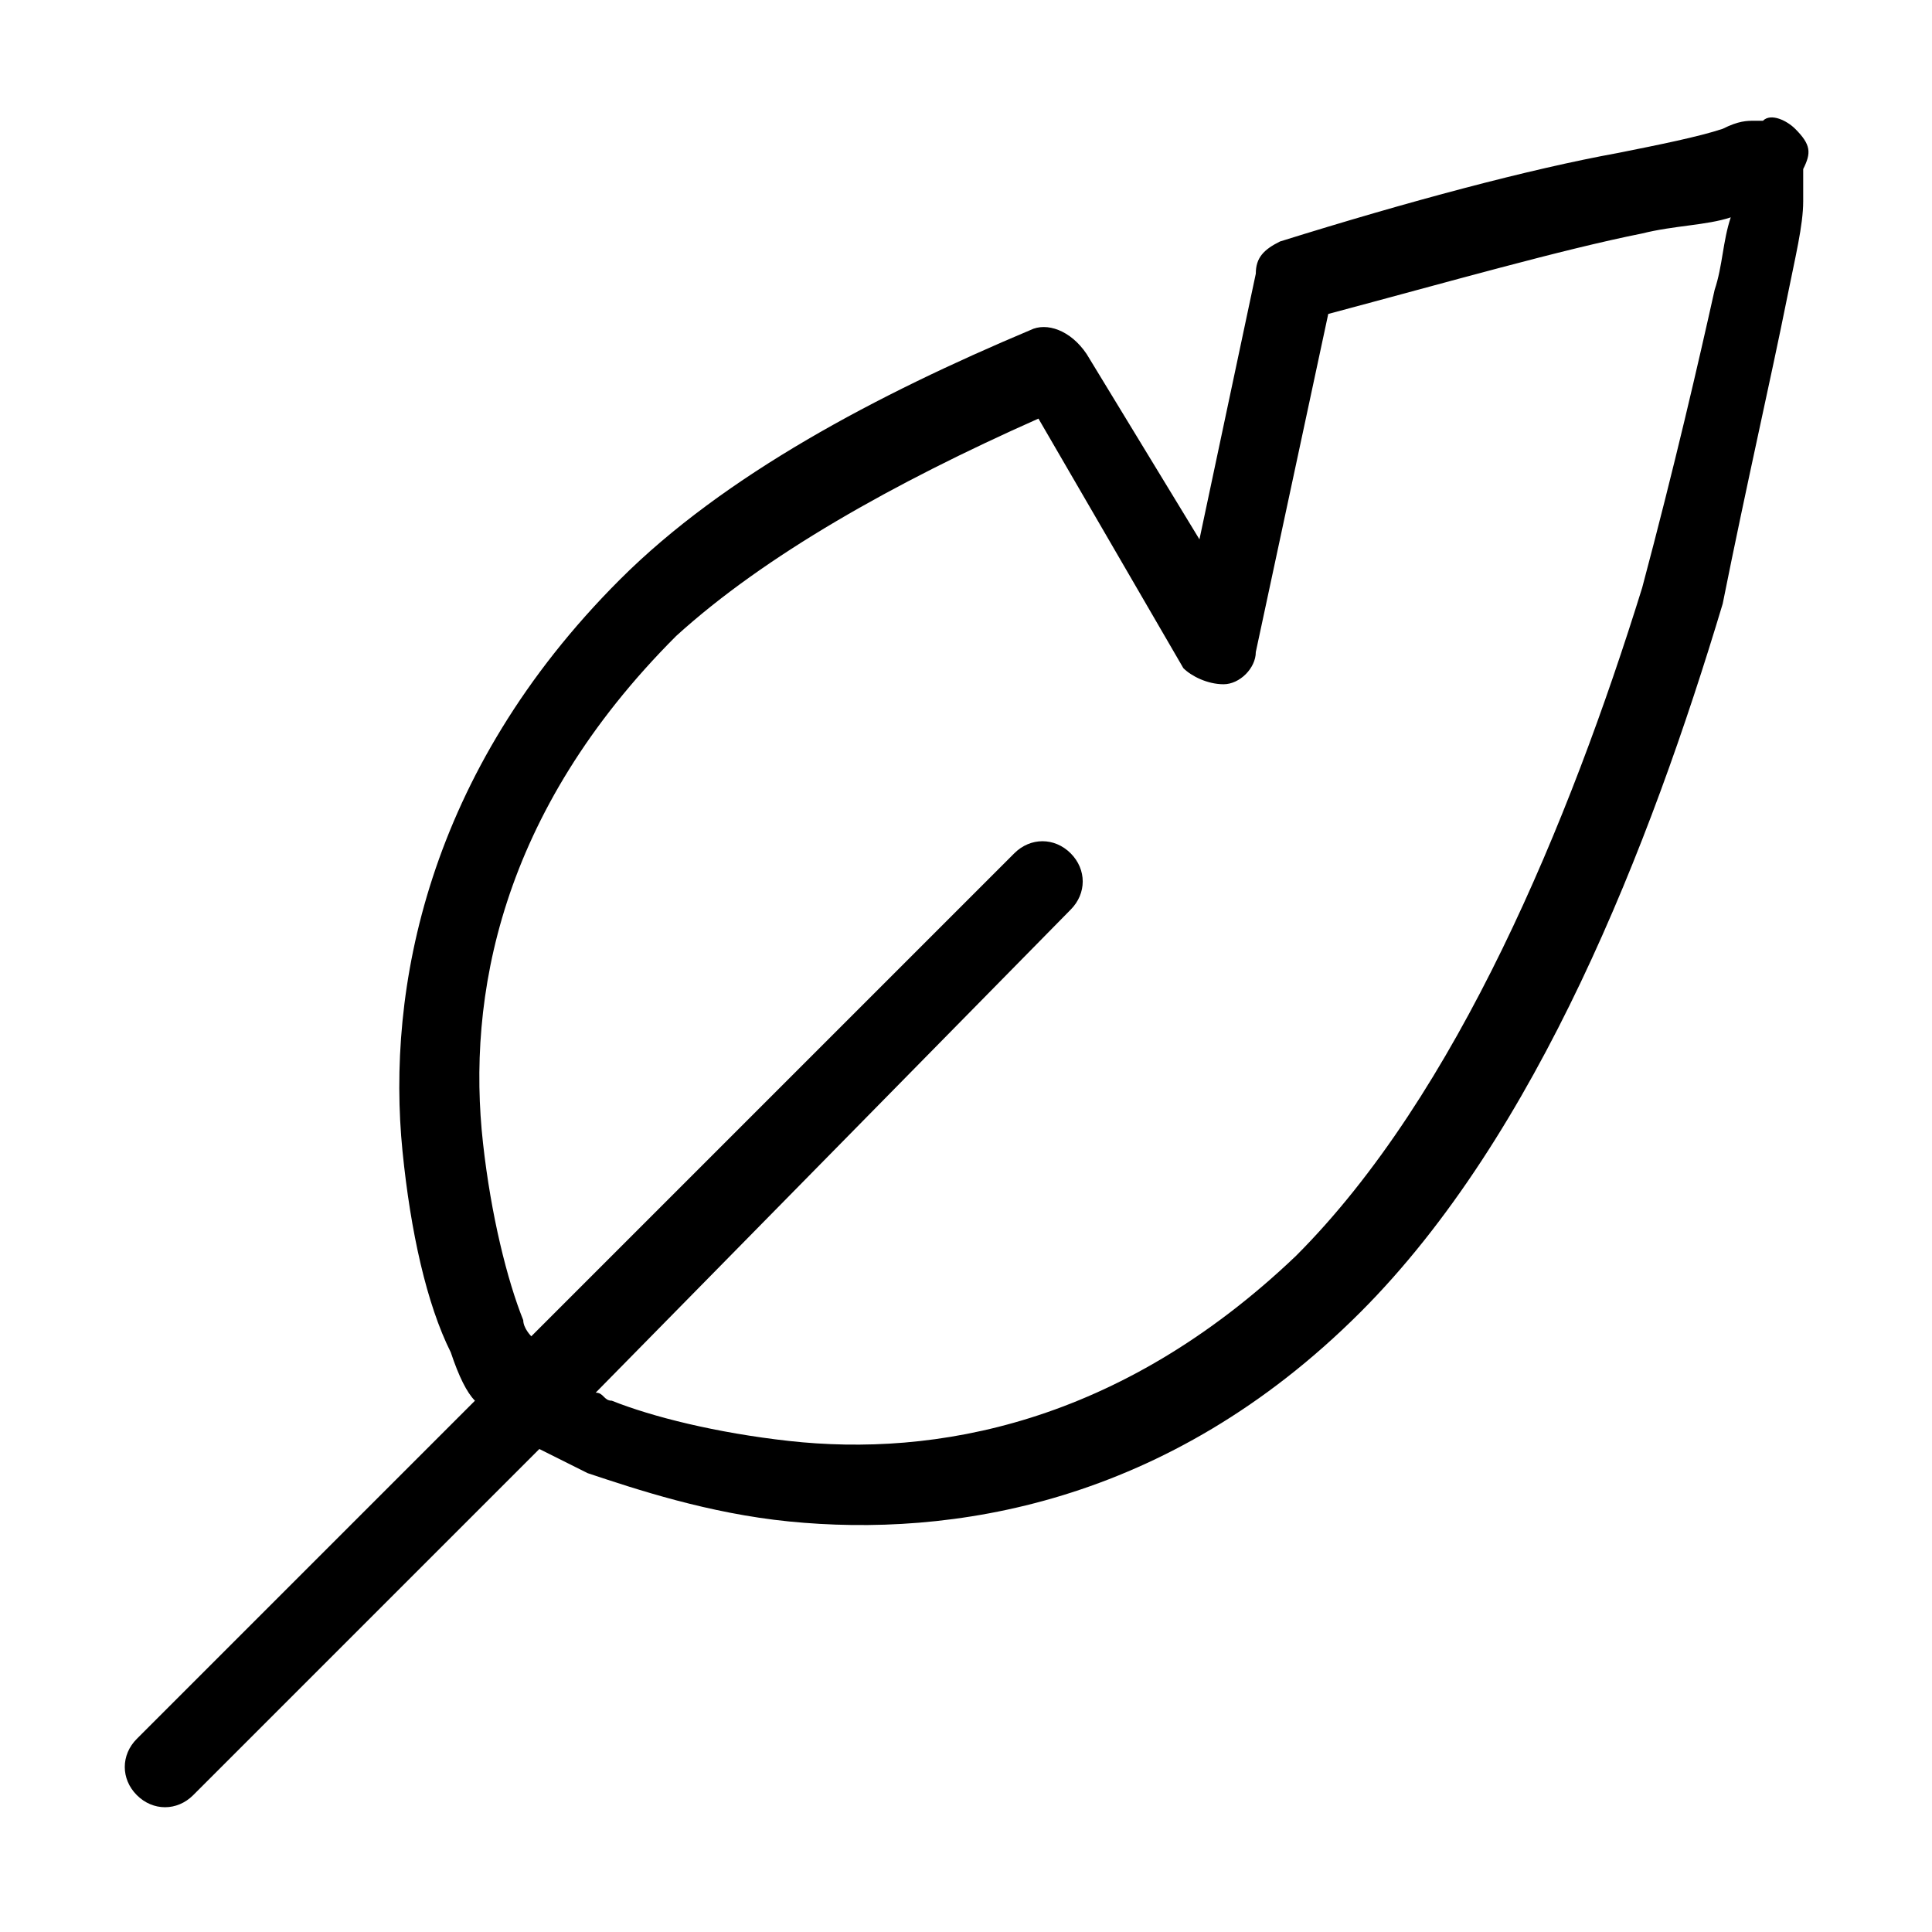
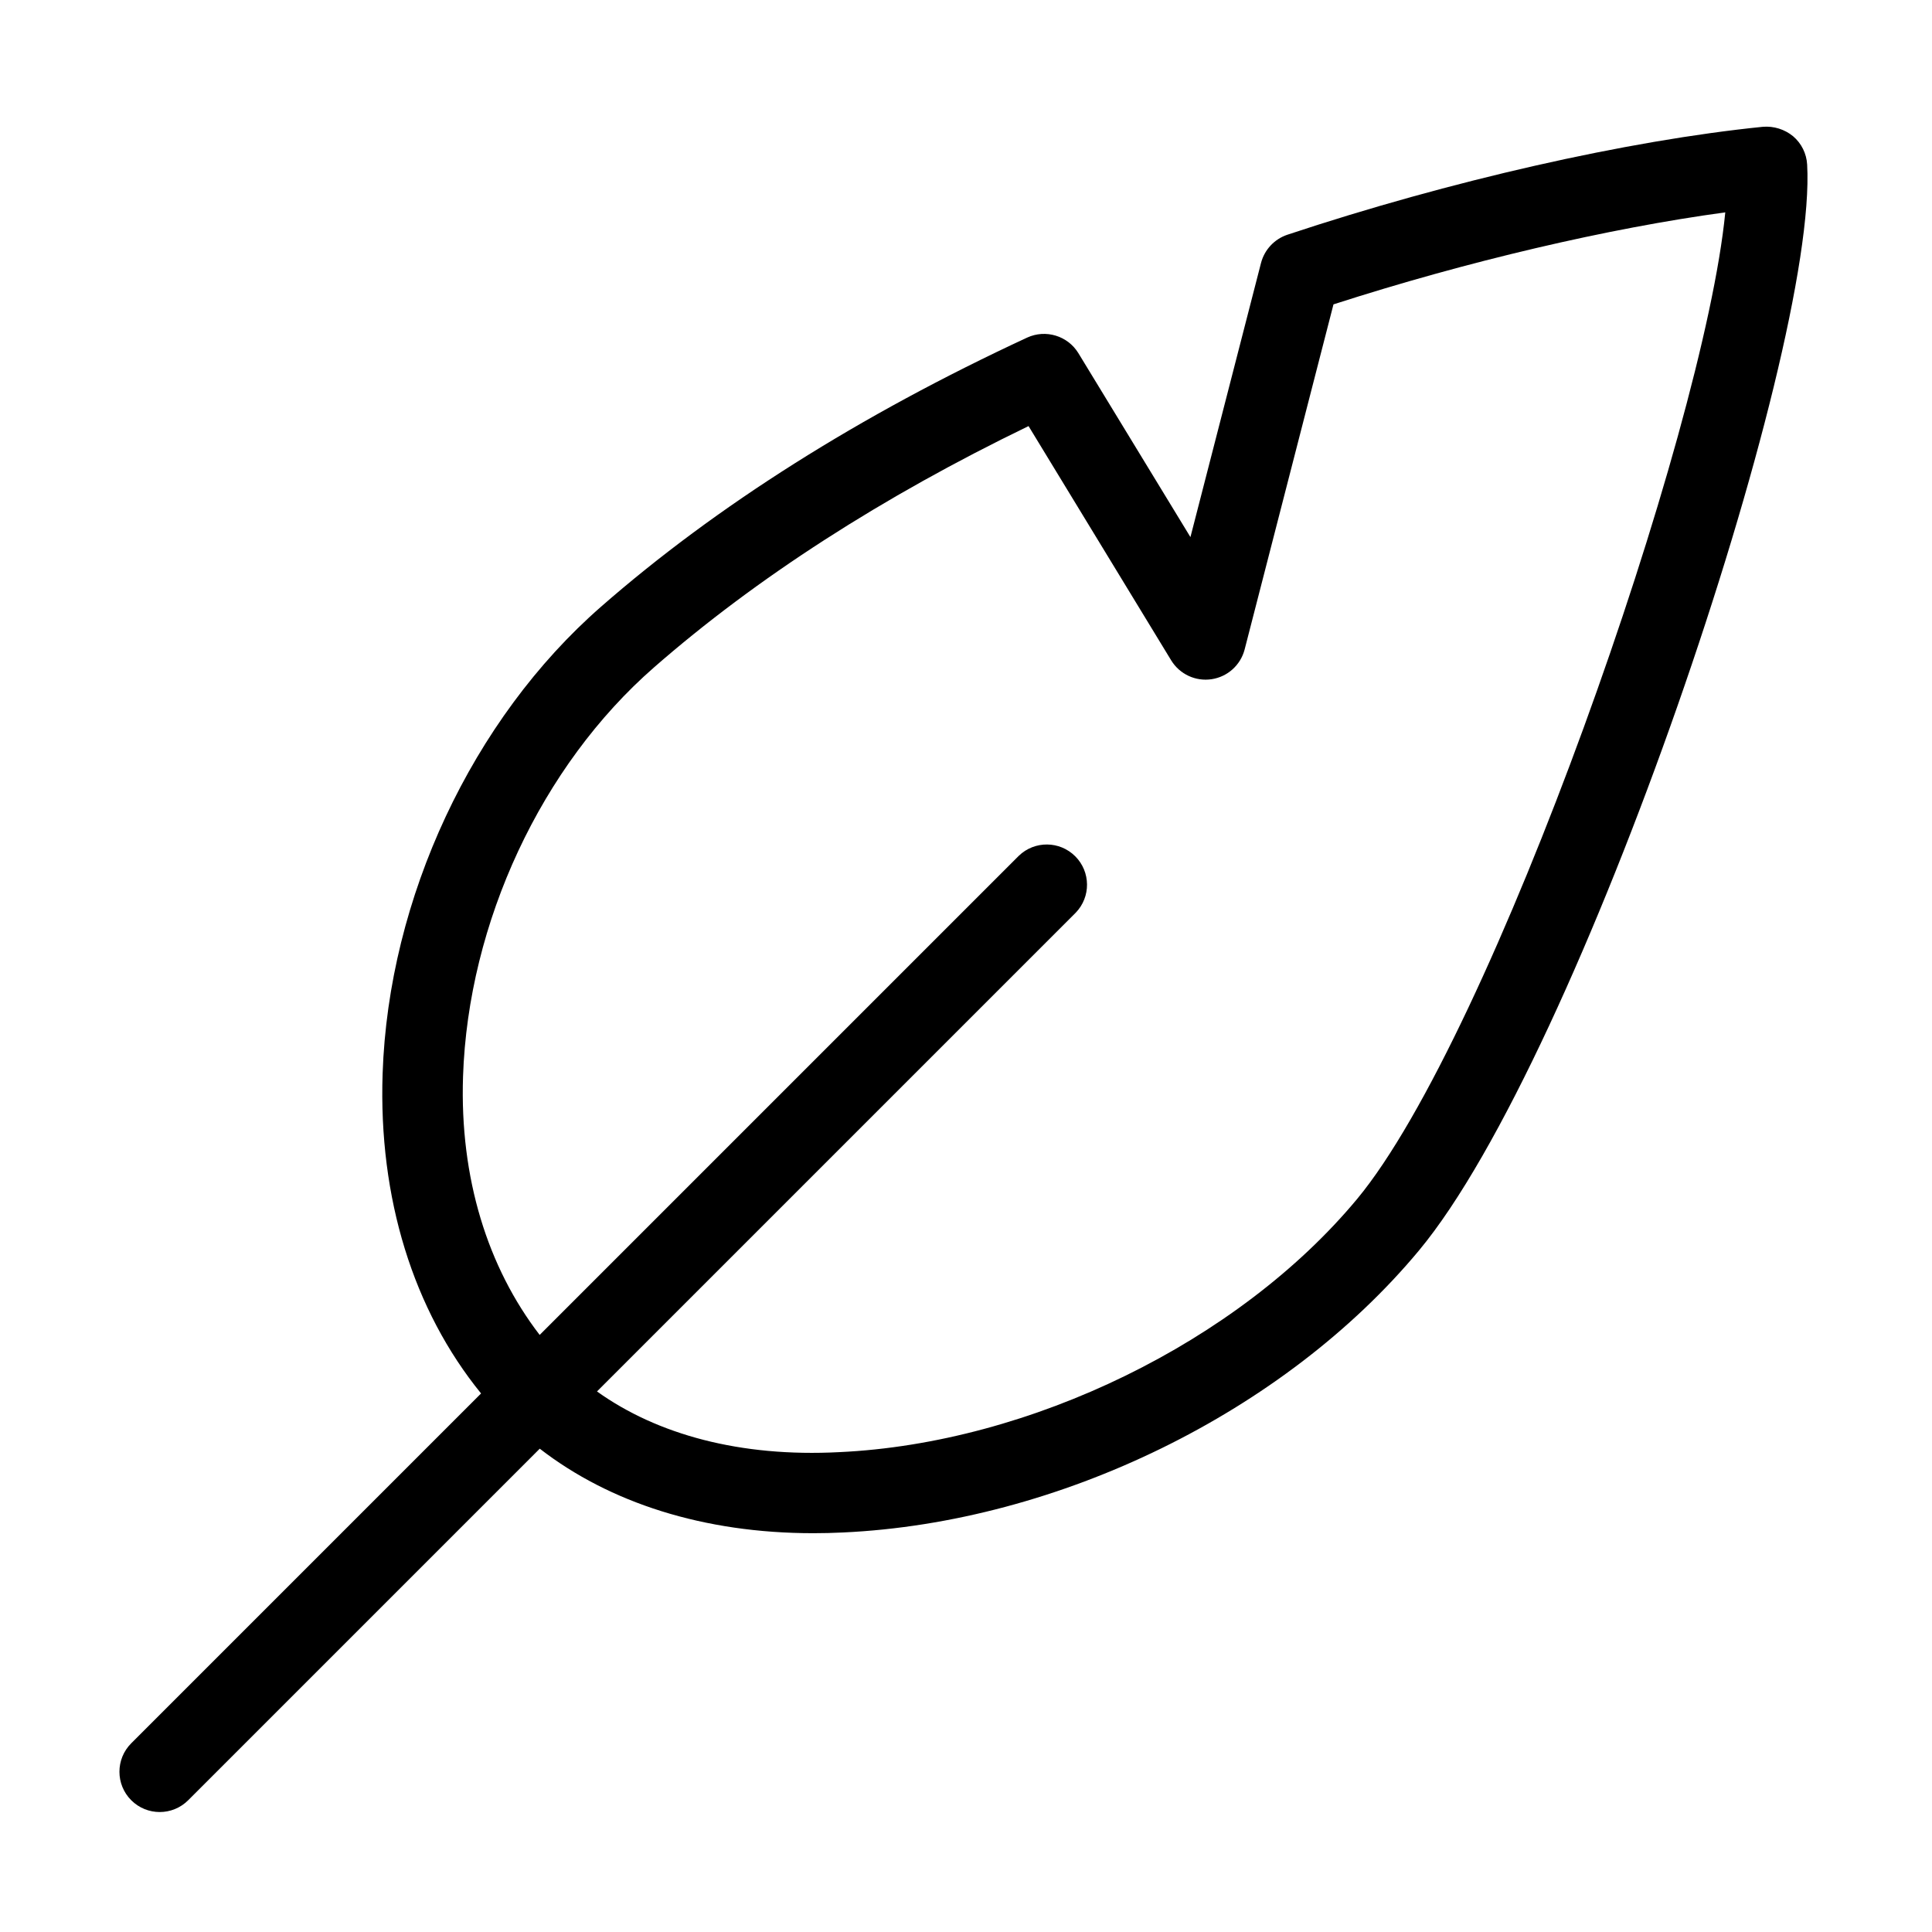
- <svg xmlns="http://www.w3.org/2000/svg" version="1.0" viewBox="0 0 24 24">
-   <path fill-rule="evenodd" d="M22.3 1.6c-.1-.1-.3-.2-.4-.1h-.1c-.1 0-.2 0-.4.1-.3.1-.8.2-1.3.3-1.1.2-2.6.6-4.2 1.1-.2.1-.3.2-.3.4l-.7 3.3-1.4-2.3c-.2-.3-.5-.4-.7-.3-1.9.8-3.8 1.8-5.1 3.1-2.4 2.4-2.9 5.1-2.7 7.1.1 1 .3 1.9.6 2.5.1.3.2.5.3.6l-4.2 4.2c-.2.2-.2.5 0 .7.2.2.5.2.7 0L6.7 18l.6.3c.6.2 1.5.5 2.5.6 2 .2 4.7-.2 7.1-2.6 2.2-2.2 3.6-5.8 4.5-8.8.3-1.5.6-2.8.8-3.8.1-.5.2-.9.2-1.2v-.3-.1c.1-.2.1-.3-.1-.5zM7.4 17.3c.1 0 .1.1.2.1.5.2 1.3.4 2.2.5 1.8.2 4.1-.2 6.3-2.3 2-2 3.4-5.4 4.3-8.3.4-1.5.7-2.8.9-3.7.1-.3.1-.6.2-.9-.3.1-.7.1-1.1.2-1 .2-2.4.6-3.9 1l-.9 4.2c0 .2-.2.4-.4.4s-.4-.1-.5-.2l-1.8-3.1c-1.8.8-3.4 1.7-4.5 2.7-2.2 2.2-2.6 4.5-2.4 6.3.1.9.3 1.7.5 2.2 0 .1.1.2.1.2l6-6c.2-.2.5-.2.7 0 .2.2.2.5 0 .7l-5.9 6z" clip-rule="evenodd" />
+ <svg xmlns="http://www.w3.org/2000/svg" viewBox="0 0 24 24">
+   <path d="M22.274 1.692a.526.526 0 0 0-.374-.117c-1.683.17-3.892.671-5.908 1.341a.504.504 0 0 0-.327.35l-.877 3.406-1.392-2.285a.501.501 0 0 0-.637-.193c-2.077.964-3.858 2.088-5.293 3.343-1.6 1.398-2.64 3.62-2.713 5.8-.052 1.547.381 2.937 1.223 3.973L1.63 21.656a.5.5 0 0 0 .708.707l4.367-4.367c.868.672 2.035 1.05 3.399 1.05.121 0 .243-.003.367-.009 2.68-.123 5.488-1.498 7.156-3.503 1.999-2.403 4.956-11.135 4.822-13.49a.498.498 0 0 0-.175-.352zm-5.417 13.204c-1.473 1.771-4.058 3.034-6.433 3.143-1.226.064-2.259-.218-3.008-.754l5.947-5.947a.5.5 0 0 0-.707-.707l-5.952 5.952c-.646-.84-.994-1.949-.952-3.211.064-1.912.973-3.859 2.372-5.081 1.271-1.111 2.835-2.118 4.653-2.998l1.773 2.912a.501.501 0 0 0 .911-.136l1.104-4.288c1.656-.534 3.416-.946 4.867-1.143-.266 2.741-2.899 10.242-4.575 12.258z" />
</svg>
